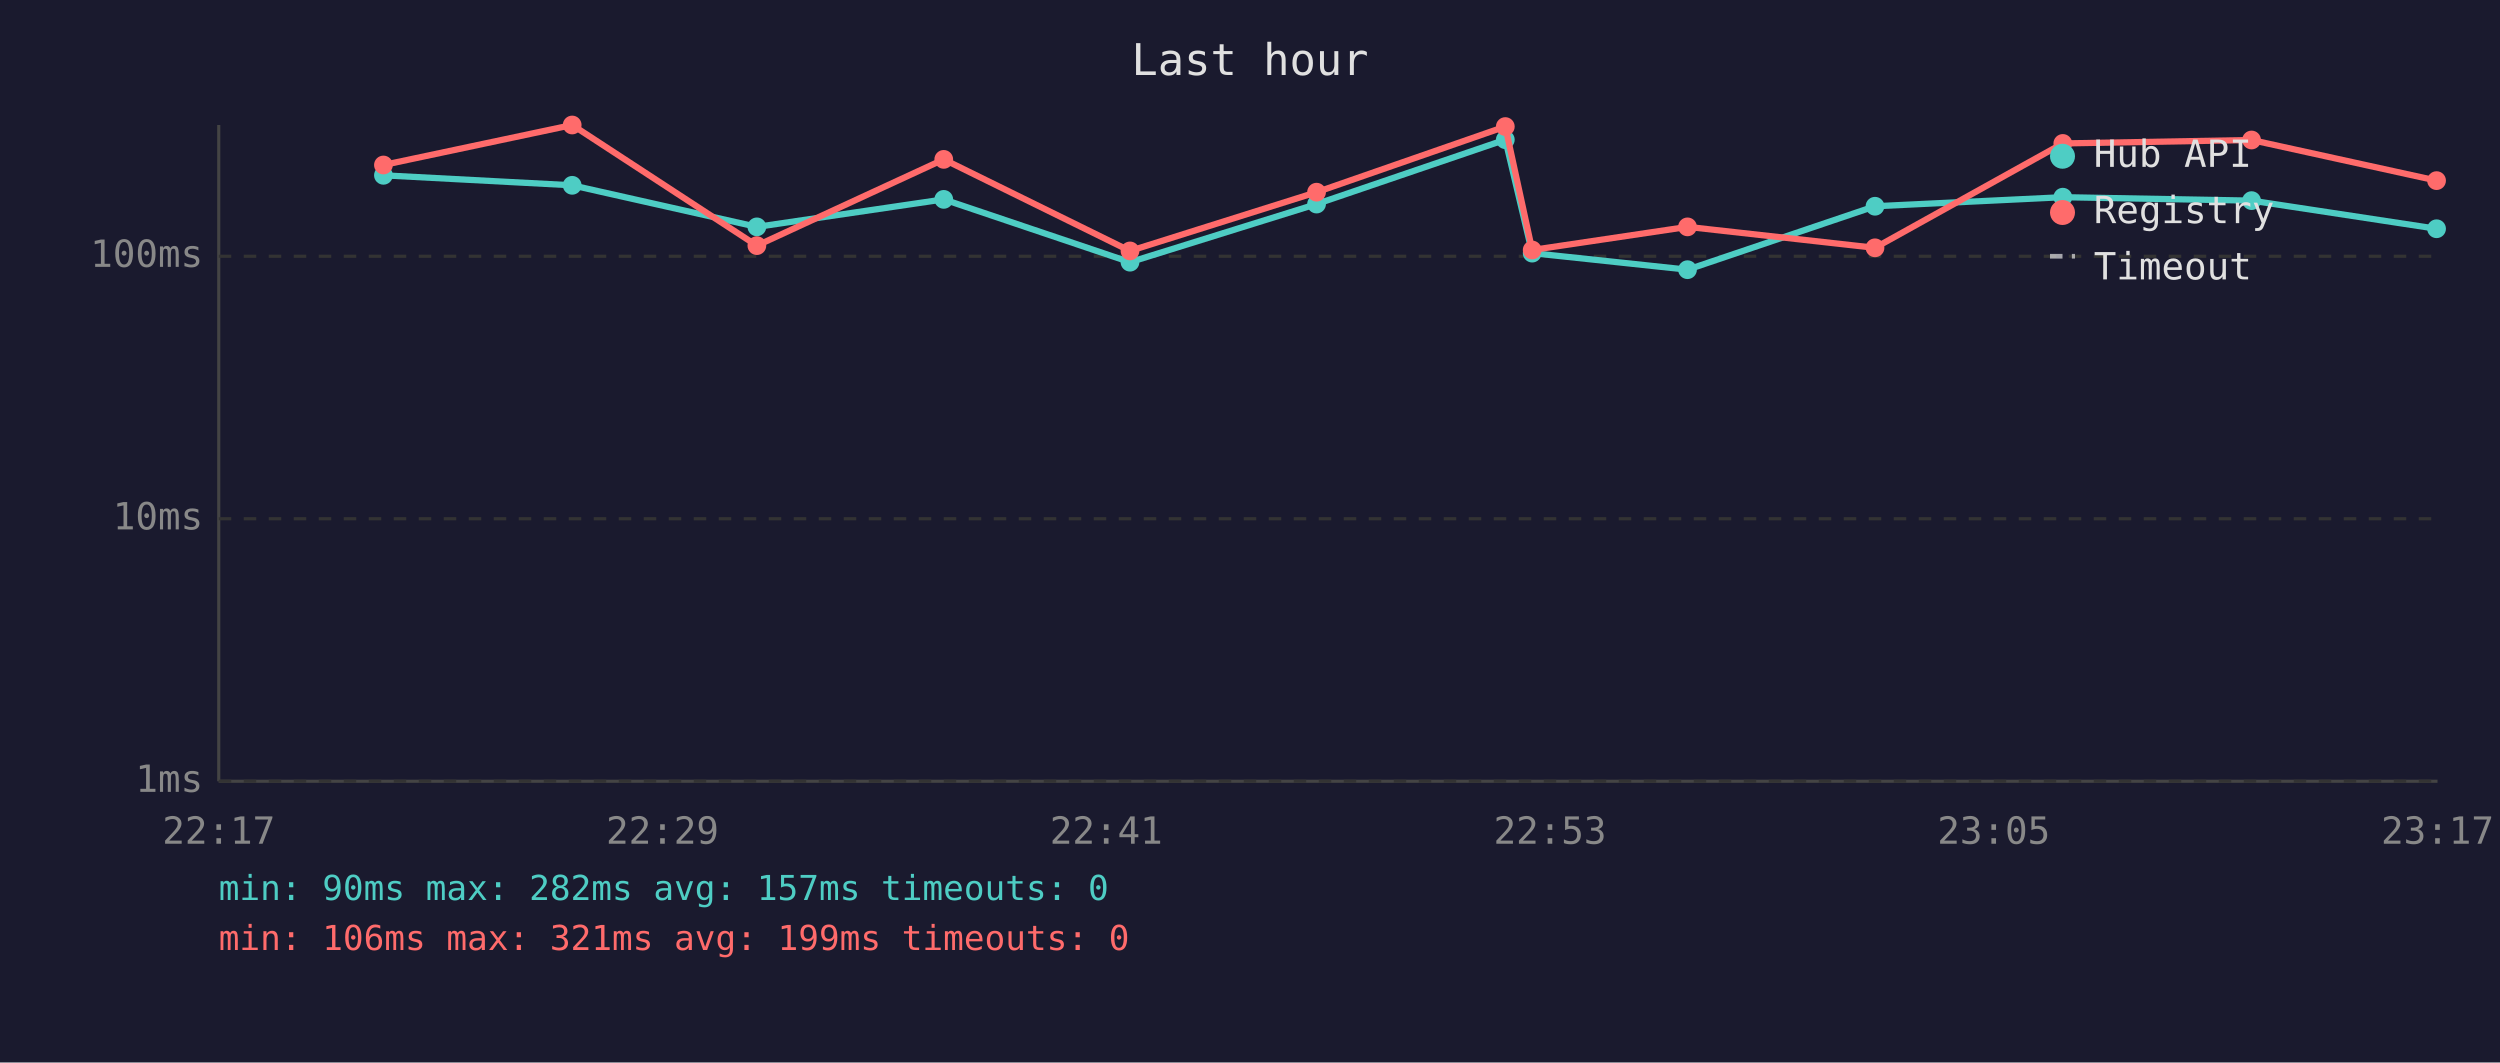
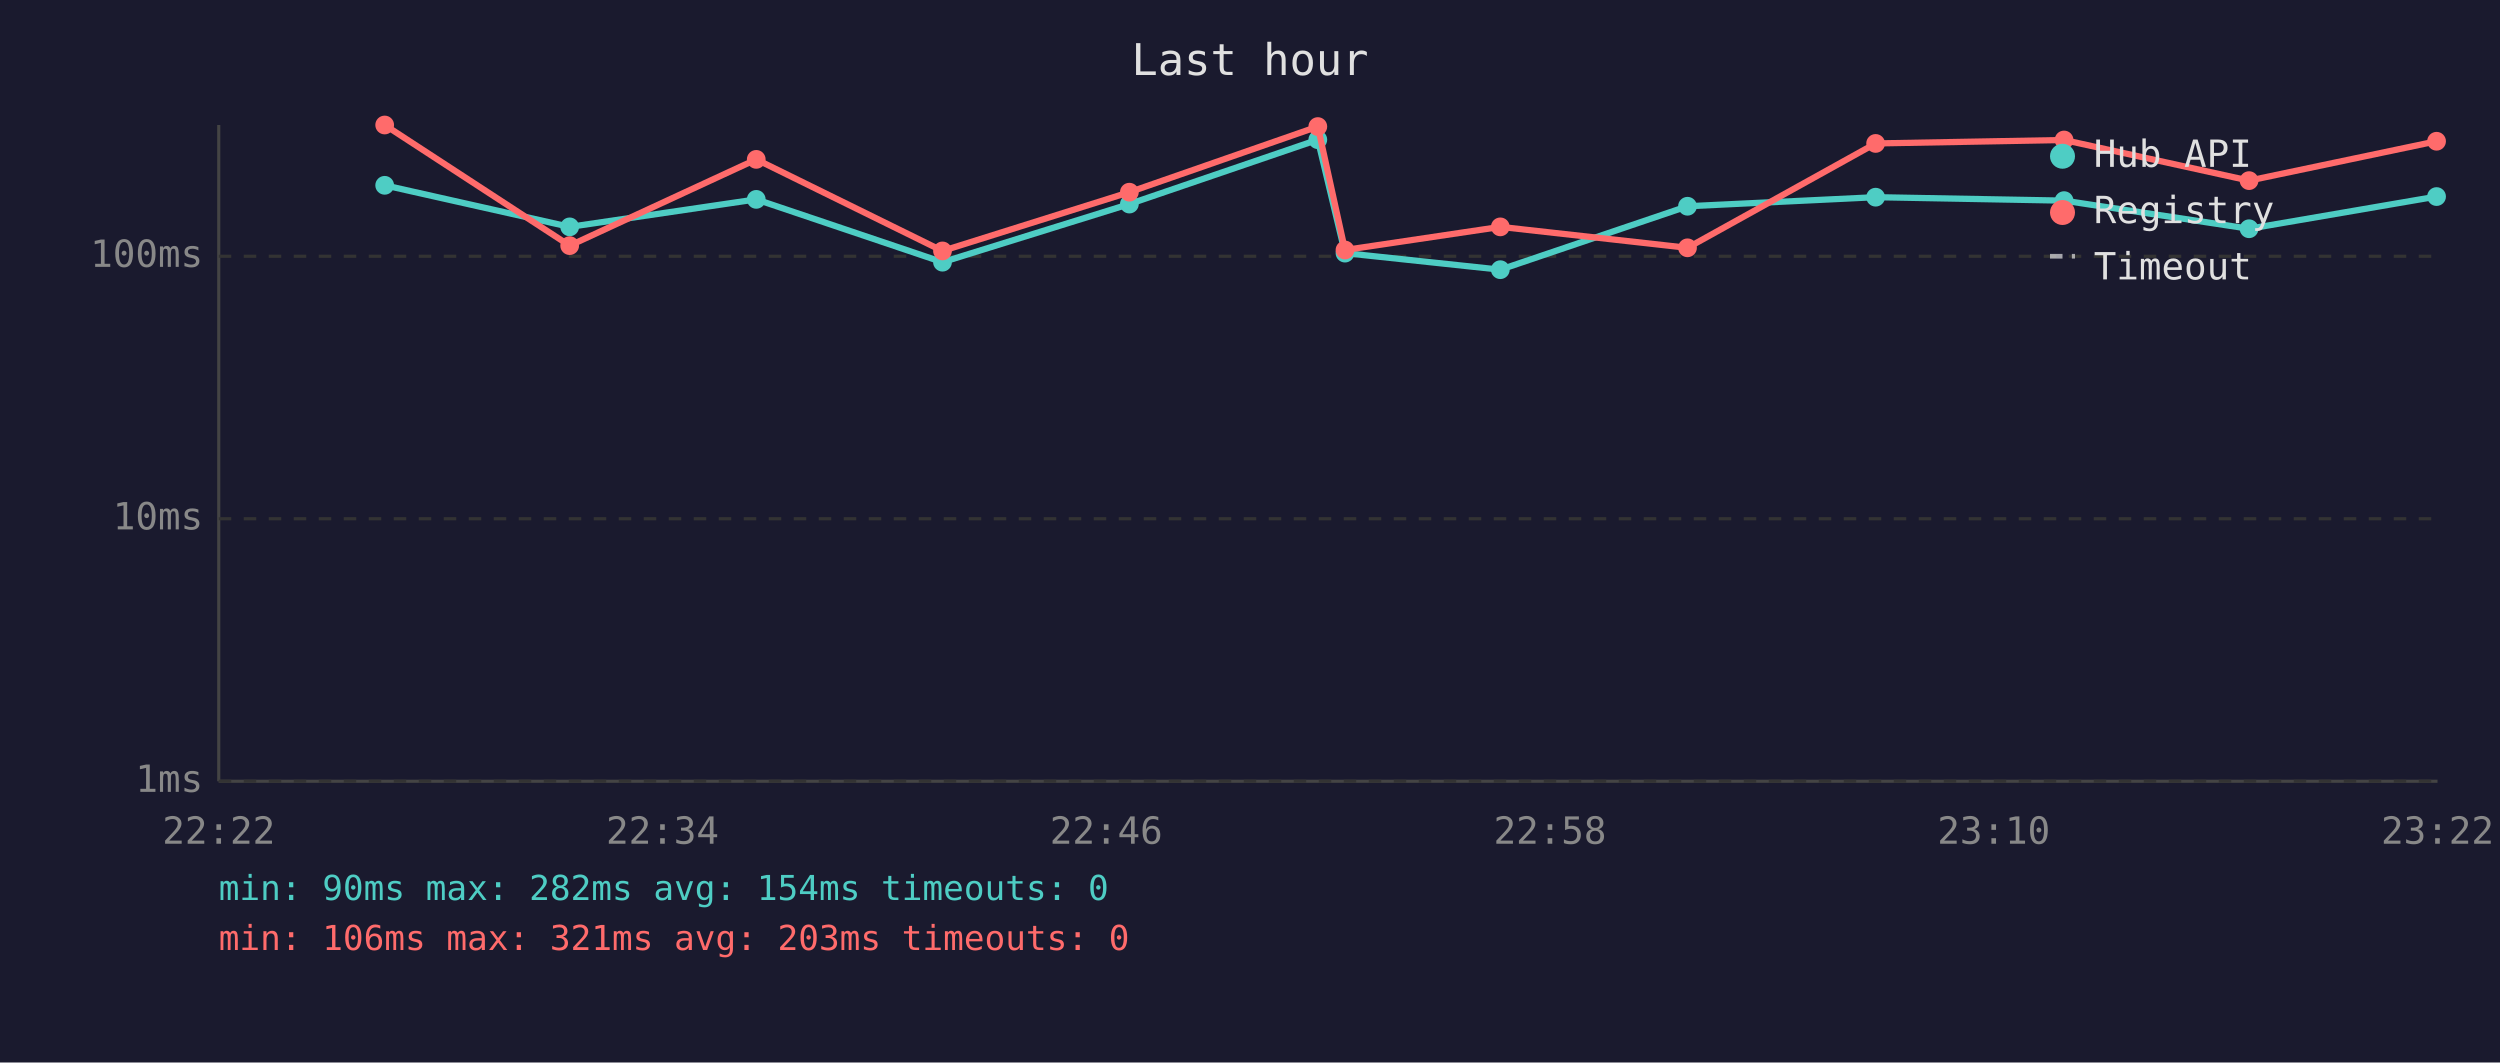
<svg xmlns="http://www.w3.org/2000/svg" viewBox="0 0 800 340" font-family="monospace" font-size="12">
  <rect width="800" height="340" fill="#1a1a2e" />
  <text x="400" y="24" fill="#e0e0e0" font-size="14" text-anchor="middle">Last hour</text>
  <line x1="70" y1="40" x2="70" y2="250" stroke="#444" stroke-width="1" />
  <line x1="70" y1="250" x2="780" y2="250" stroke="#444" stroke-width="1" />
  <line x1="70" y1="250" x2="780" y2="250" stroke="#333" stroke-width="1" stroke-dasharray="4" />
  <text x="65" y="250" fill="#888" text-anchor="end" dominant-baseline="middle">1ms</text>
  <line x1="70" y1="166" x2="780" y2="166" stroke="#333" stroke-width="1" stroke-dasharray="4" />
  <text x="65" y="166" fill="#888" text-anchor="end" dominant-baseline="middle">10ms</text>
  <line x1="70" y1="82" x2="780" y2="82" stroke="#333" stroke-width="1" stroke-dasharray="4" />
  <text x="65" y="82" fill="#888" text-anchor="end" dominant-baseline="middle">100ms</text>
-   <text x="70" y="270" fill="#888" text-anchor="middle">22:17</text>
-   <text x="212" y="270" fill="#888" text-anchor="middle">22:29</text>
-   <text x="354" y="270" fill="#888" text-anchor="middle">22:41</text>
-   <text x="496" y="270" fill="#888" text-anchor="middle">22:53</text>
-   <text x="638" y="270" fill="#888" text-anchor="middle">23:05</text>
-   <text x="780" y="270" fill="#888" text-anchor="middle">23:17</text>
-   <polyline points="122.7,56.1 183.1,59.3 242.2,72.6 302.0,63.8 361.6,83.9 421.3,65.3 481.7,44.7 490.3,81.0 540.0,86.3 600.0,66.0 660.1,63.1 720.5,64.2 779.7,73.2" fill="none" stroke="#4ecdc4" stroke-width="2" opacity="1" />
-   <circle cx="122.7" cy="56.1" r="3" fill="#4ecdc4" />
-   <circle cx="183.1" cy="59.3" r="3" fill="#4ecdc4" />
-   <circle cx="242.2" cy="72.6" r="3" fill="#4ecdc4" />
-   <circle cx="302.0" cy="63.8" r="3" fill="#4ecdc4" />
-   <circle cx="361.6" cy="83.9" r="3" fill="#4ecdc4" />
-   <circle cx="421.3" cy="65.3" r="3" fill="#4ecdc4" />
-   <circle cx="481.7" cy="44.7" r="3" fill="#4ecdc4" />
-   <circle cx="490.3" cy="81.0" r="3" fill="#4ecdc4" />
-   <circle cx="540.0" cy="86.3" r="3" fill="#4ecdc4" />
-   <circle cx="600.0" cy="66.0" r="3" fill="#4ecdc4" />
-   <circle cx="660.1" cy="63.1" r="3" fill="#4ecdc4" />
-   <circle cx="720.5" cy="64.2" r="3" fill="#4ecdc4" />
-   <circle cx="779.7" cy="73.2" r="3" fill="#4ecdc4" />
-   <polyline points="122.7,52.8 183.1,40.0 242.2,78.6 302.0,51.0 361.6,80.3 421.3,61.5 481.7,40.5 490.3,80.0 540.0,72.6 600.0,79.3 660.1,45.9 720.5,44.8 779.7,57.8" fill="none" stroke="#ff6b6b" stroke-width="2" opacity="1" />
-   <circle cx="122.7" cy="52.8" r="3" fill="#ff6b6b" />
-   <circle cx="183.1" cy="40.0" r="3" fill="#ff6b6b" />
-   <circle cx="242.2" cy="78.6" r="3" fill="#ff6b6b" />
-   <circle cx="302.0" cy="51.0" r="3" fill="#ff6b6b" />
-   <circle cx="361.6" cy="80.3" r="3" fill="#ff6b6b" />
-   <circle cx="421.3" cy="61.5" r="3" fill="#ff6b6b" />
-   <circle cx="481.7" cy="40.5" r="3" fill="#ff6b6b" />
-   <circle cx="490.3" cy="80.0" r="3" fill="#ff6b6b" />
-   <circle cx="540.0" cy="72.6" r="3" fill="#ff6b6b" />
-   <circle cx="600.0" cy="79.3" r="3" fill="#ff6b6b" />
-   <circle cx="660.1" cy="45.9" r="3" fill="#ff6b6b" />
-   <circle cx="720.5" cy="44.8" r="3" fill="#ff6b6b" />
-   <circle cx="779.7" cy="57.8" r="3" fill="#ff6b6b" />
+   <text x="70" y="270" fill="#888" text-anchor="middle">22:22</text>
+   <text x="212" y="270" fill="#888" text-anchor="middle">22:34</text>
+   <text x="354" y="270" fill="#888" text-anchor="middle">22:46</text>
+   <text x="496" y="270" fill="#888" text-anchor="middle">22:58</text>
+   <text x="638" y="270" fill="#888" text-anchor="middle">23:10</text>
+   <text x="780" y="270" fill="#888" text-anchor="middle">23:22</text>
+   <polyline points="123.1,59.3 182.3,72.6 242.0,63.8 301.6,83.9 361.4,65.3 421.7,44.7 430.4,81.0 480.1,86.3 540.0,66.0 600.2,63.1 660.5,64.2 719.7,73.2 779.7,62.9" fill="none" stroke="#4ecdc4" stroke-width="2" opacity="1" />
+   <circle cx="123.1" cy="59.3" r="3" fill="#4ecdc4" />
+   <circle cx="182.3" cy="72.6" r="3" fill="#4ecdc4" />
+   <circle cx="242.0" cy="63.8" r="3" fill="#4ecdc4" />
+   <circle cx="301.6" cy="83.9" r="3" fill="#4ecdc4" />
+   <circle cx="361.4" cy="65.3" r="3" fill="#4ecdc4" />
+   <circle cx="421.7" cy="44.7" r="3" fill="#4ecdc4" />
+   <circle cx="430.4" cy="81.0" r="3" fill="#4ecdc4" />
+   <circle cx="480.1" cy="86.3" r="3" fill="#4ecdc4" />
+   <circle cx="540.0" cy="66.0" r="3" fill="#4ecdc4" />
+   <circle cx="600.2" cy="63.1" r="3" fill="#4ecdc4" />
+   <circle cx="660.5" cy="64.2" r="3" fill="#4ecdc4" />
+   <circle cx="719.7" cy="73.2" r="3" fill="#4ecdc4" />
+   <circle cx="779.7" cy="62.9" r="3" fill="#4ecdc4" />
+   <polyline points="123.1,40.0 182.3,78.6 242.0,51.0 301.6,80.3 361.4,61.5 421.7,40.5 430.4,80.0 480.1,72.6 540.0,79.3 600.2,45.9 660.5,44.8 719.7,57.8 779.7,45.2" fill="none" stroke="#ff6b6b" stroke-width="2" opacity="1" />
+   <circle cx="123.1" cy="40.0" r="3" fill="#ff6b6b" />
+   <circle cx="182.3" cy="78.6" r="3" fill="#ff6b6b" />
+   <circle cx="242.0" cy="51.0" r="3" fill="#ff6b6b" />
+   <circle cx="301.6" cy="80.3" r="3" fill="#ff6b6b" />
+   <circle cx="361.4" cy="61.5" r="3" fill="#ff6b6b" />
+   <circle cx="421.7" cy="40.5" r="3" fill="#ff6b6b" />
+   <circle cx="430.4" cy="80.0" r="3" fill="#ff6b6b" />
+   <circle cx="480.1" cy="72.6" r="3" fill="#ff6b6b" />
+   <circle cx="540.0" cy="79.3" r="3" fill="#ff6b6b" />
+   <circle cx="600.2" cy="45.9" r="3" fill="#ff6b6b" />
+   <circle cx="660.5" cy="44.8" r="3" fill="#ff6b6b" />
+   <circle cx="719.7" cy="57.8" r="3" fill="#ff6b6b" />
+   <circle cx="779.7" cy="45.2" r="3" fill="#ff6b6b" />
  <circle cx="660" cy="50" r="4" fill="#4ecdc4" />
  <text x="670" y="50" fill="#e0e0e0" dominant-baseline="middle">Hub API</text>
  <circle cx="660" cy="68" r="4" fill="#ff6b6b" />
  <text x="670" y="68" fill="#e0e0e0" dominant-baseline="middle">Registry</text>
  <line x1="656" y1="82" x2="664" y2="82" stroke="#e0e0e0" stroke-width="1.5" stroke-dasharray="4,3" opacity="0.7" />
  <text x="670" y="86" fill="#e0e0e0" dominant-baseline="middle">Timeout</text>
-   <text x="70" y="288" fill="#4ecdc4" font-size="11">min: 90ms  max: 282ms  avg: 157ms  timeouts: 0</text>
-   <text x="70" y="304" fill="#ff6b6b" font-size="11">min: 106ms  max: 321ms  avg: 199ms  timeouts: 0</text>
+   <text x="70" y="288" fill="#4ecdc4" font-size="11">min: 90ms  max: 282ms  avg: 154ms  timeouts: 0</text>
+   <text x="70" y="304" fill="#ff6b6b" font-size="11">min: 106ms  max: 321ms  avg: 203ms  timeouts: 0</text>
</svg>
